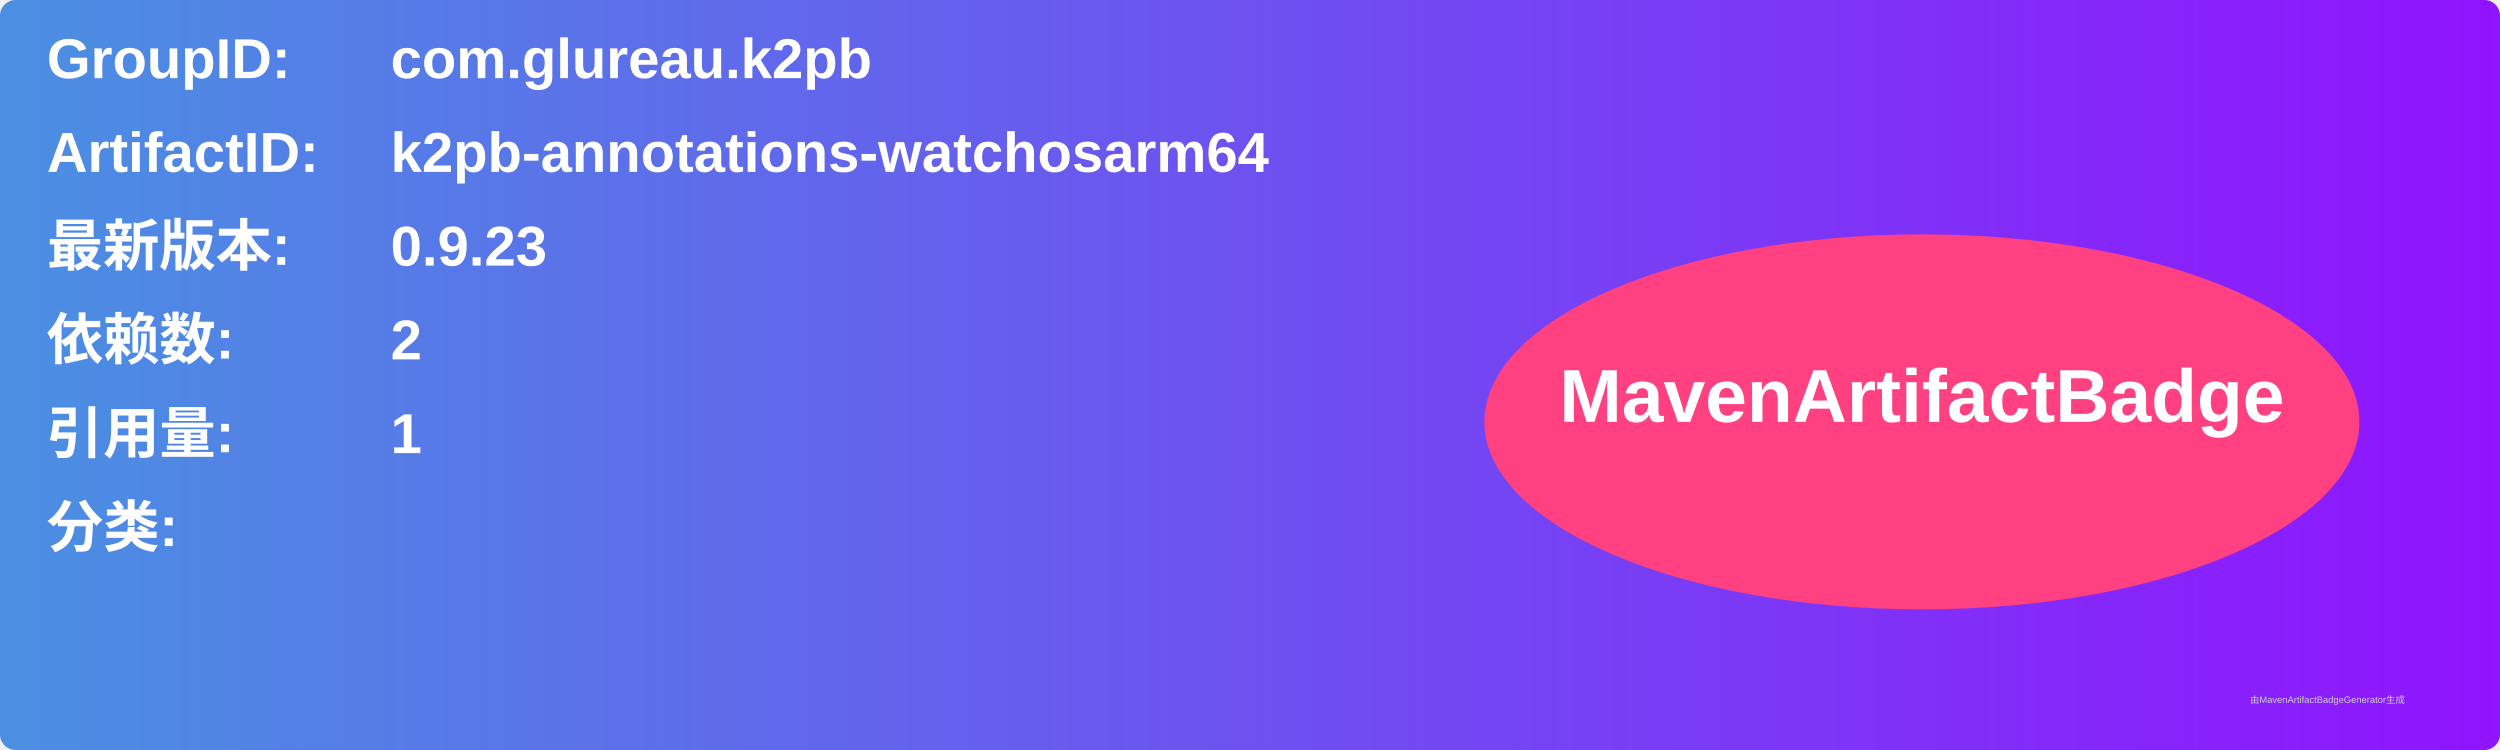
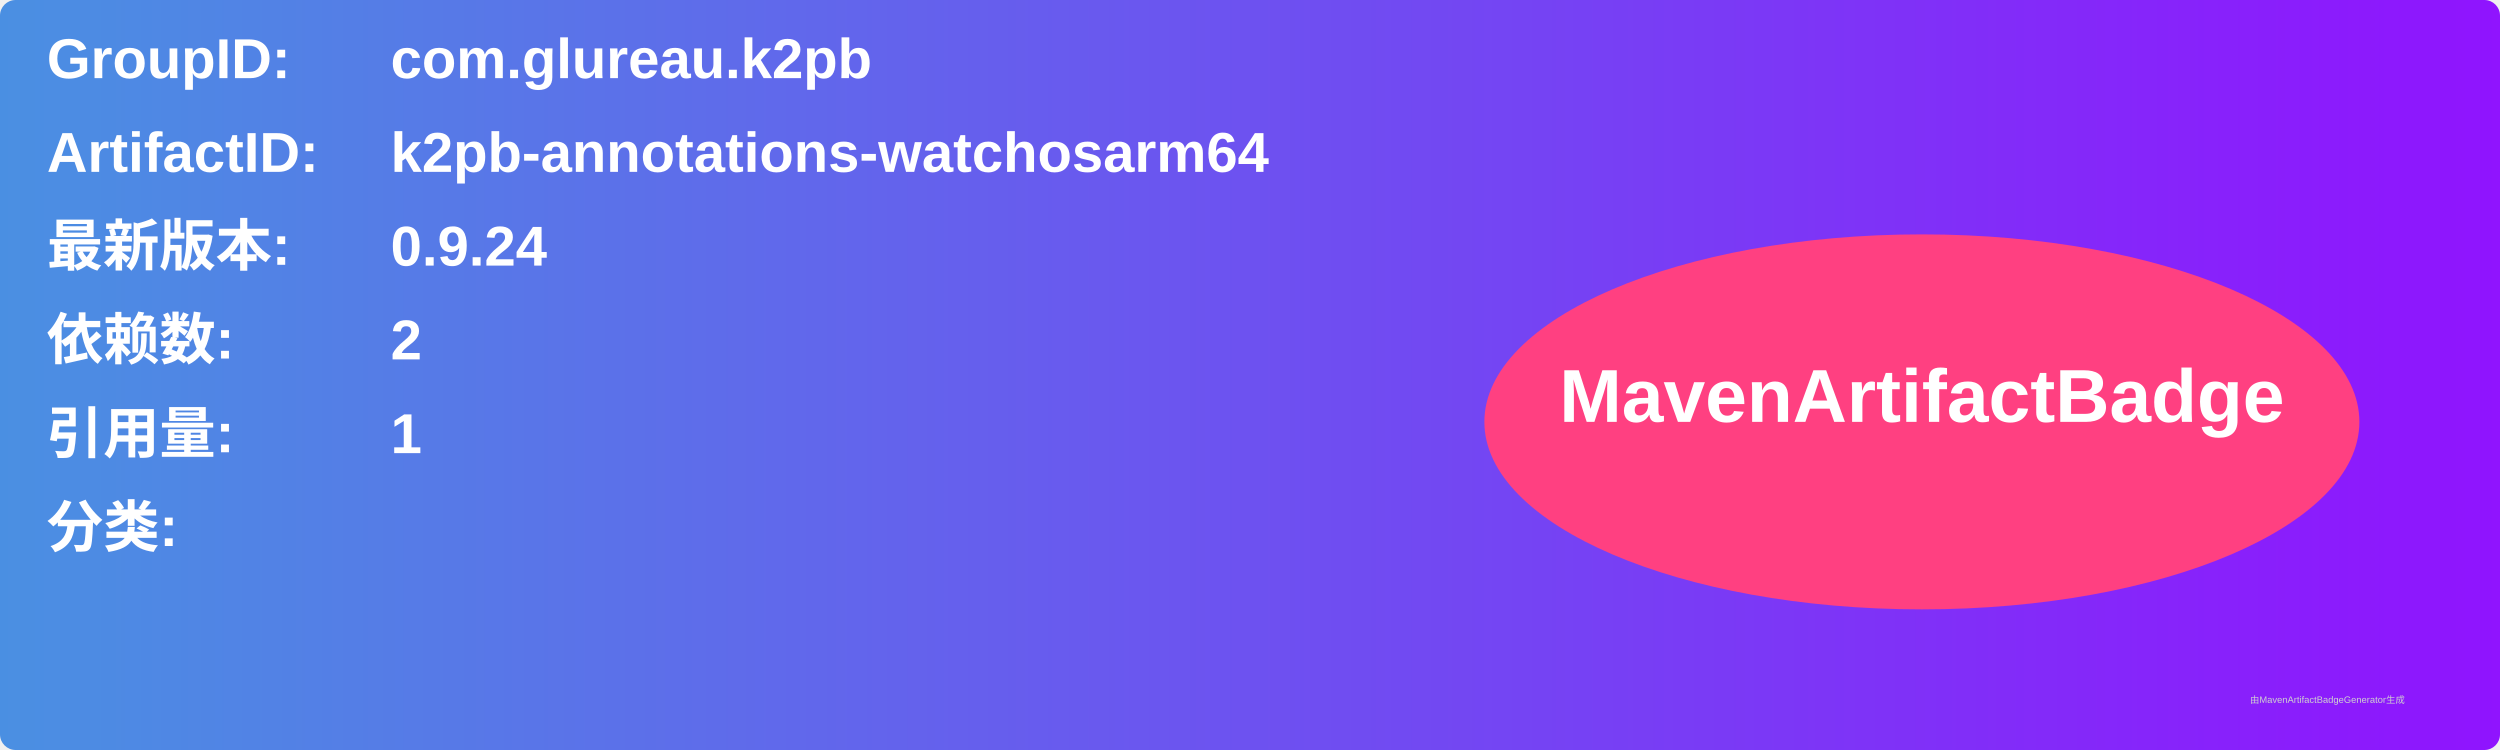
<svg xmlns="http://www.w3.org/2000/svg" width="800" height="240" viewBox="0 0 800 240">
  <linearGradient id="grad" x1="0%" y1="0%" x2="100%" y2="0%">
    <stop offset="0%" stop-color="#4a90e2" />
    <stop offset="100%" stop-color="#9013fe" />
  </linearGradient>
  <rect width="100%" height="100%" rx="5" ry="5" fill="url(#grad)" />
  <g transform="translate(15, 15)">
    <text x="0" y="10" font-family="Arial" font-size="18" fill="white" font-weight="bold" width="260">GroupID:</text>
    <text x="110" y="10" font-family="Arial" font-size="18" fill="white" font-weight="bold" width="460">com.glureau.k2pb</text>
    <text x="0" y="40" font-family="Arial" font-size="18" fill="white" font-weight="bold" width="260">ArtifactID:</text>
    <text x="110" y="40" font-family="Arial" font-size="18" fill="white" font-weight="bold" width="460">k2pb-annotations-watchosarm64</text>
    <text x="0" y="70" font-family="Arial" font-size="18" fill="white" font-weight="bold">最新版本:</text>
    <text x="110" y="70" font-family="Arial" font-size="18" fill="white" font-weight="bold">
-       <tspan font-weight="bold">0.9.23</tspan>
+       <tspan font-weight="bold">0.9.24</tspan>
    </text>
    <text x="0" y="100" font-family="Arial" font-size="18" fill="white" font-weight="bold">依赖数: </text>
    <text x="110" y="100" font-family="Arial" font-size="18" fill="white">
      <tspan font-weight="bold">2</tspan>
    </text>
    <text x="0" y="130" font-family="Arial" font-size="18" fill="white" font-weight="bold">引用量: </text>
    <text x="110" y="130" font-family="Arial" font-size="18" fill="white">
      <tspan font-weight="bold">1</tspan>
    </text>
    <text x="0" y="160" font-family="Arial" font-size="18" fill="white" font-weight="bold">分类:</text>
    <text x="10" y="190" font-family="Arial" font-size="10" fill="white">
      <tspan font-weight="bold" />
    </text>
    <ellipse cx="600" cy="120" rx="140" ry="60" fill="#ff4081" />
    <text x="600" y="120" text-anchor="middle" font-family="Arial" font-size="24" fill="white" font-weight="bold">MavenArtifactBadge</text>
  </g>
  <text x="720" y="225" font-family="Arial" font-size="3" fill="#d0d0d0">由MavenArtifactBadgeGenerator生成</text>
</svg>
